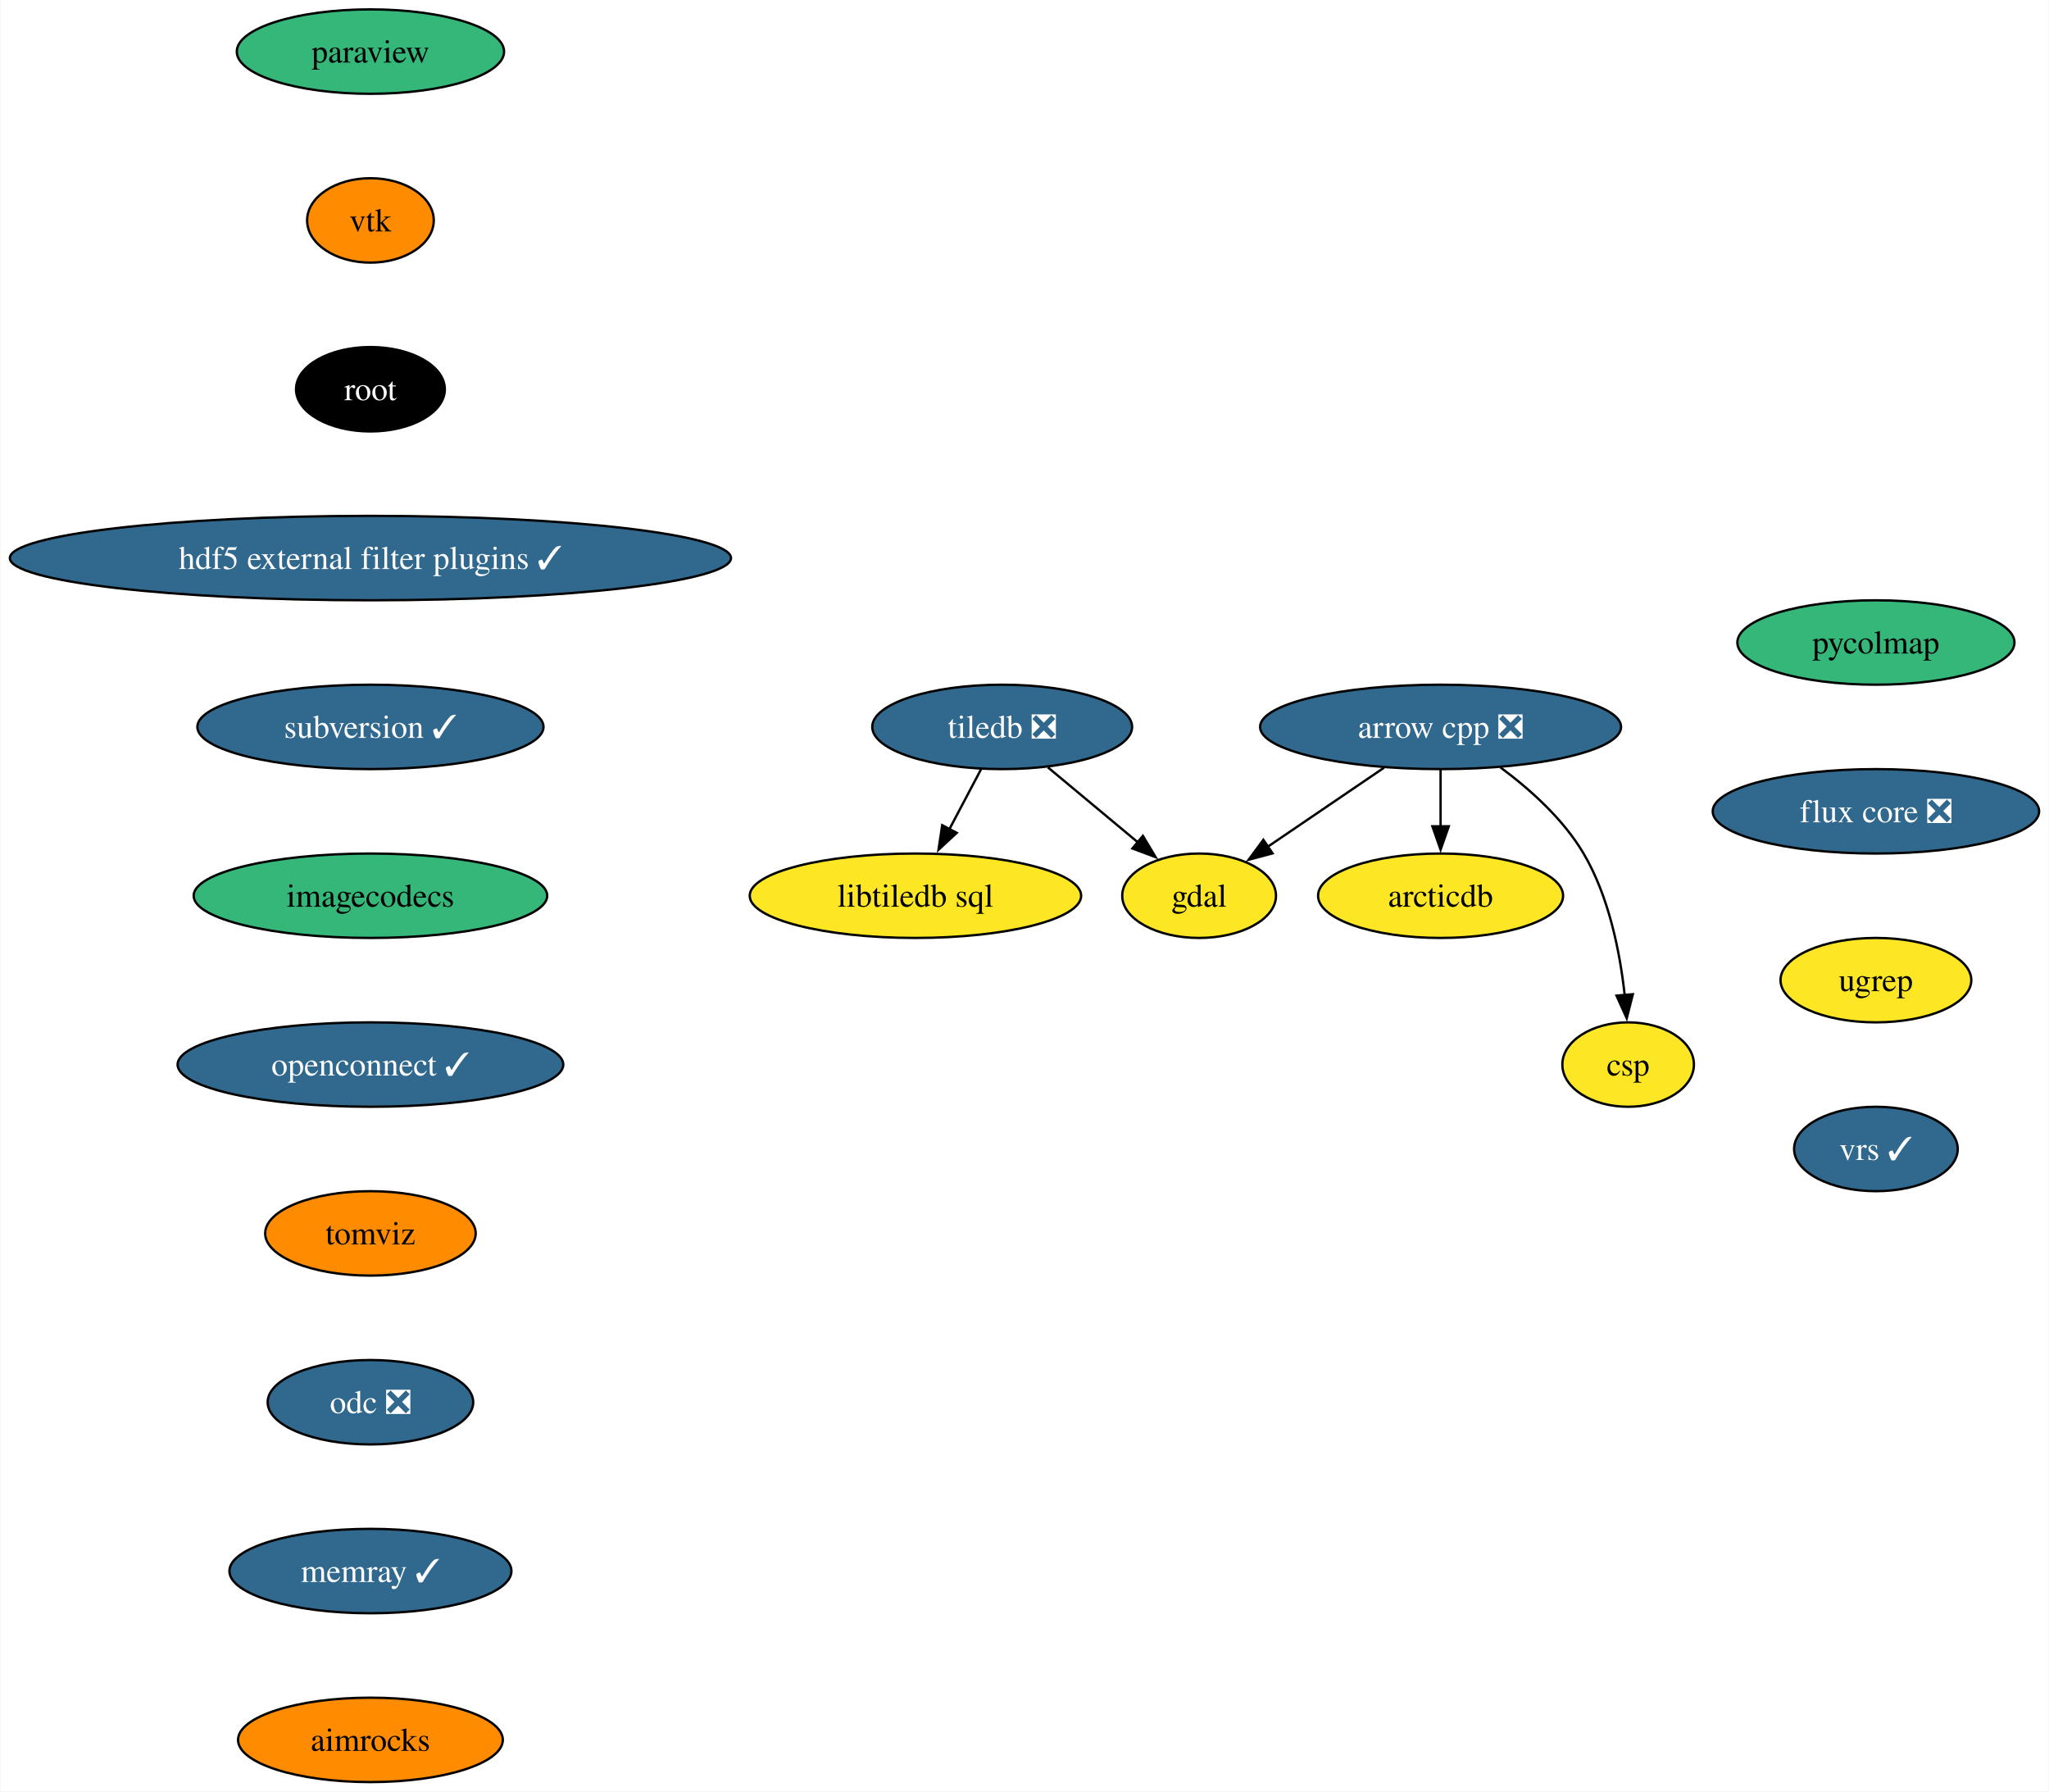
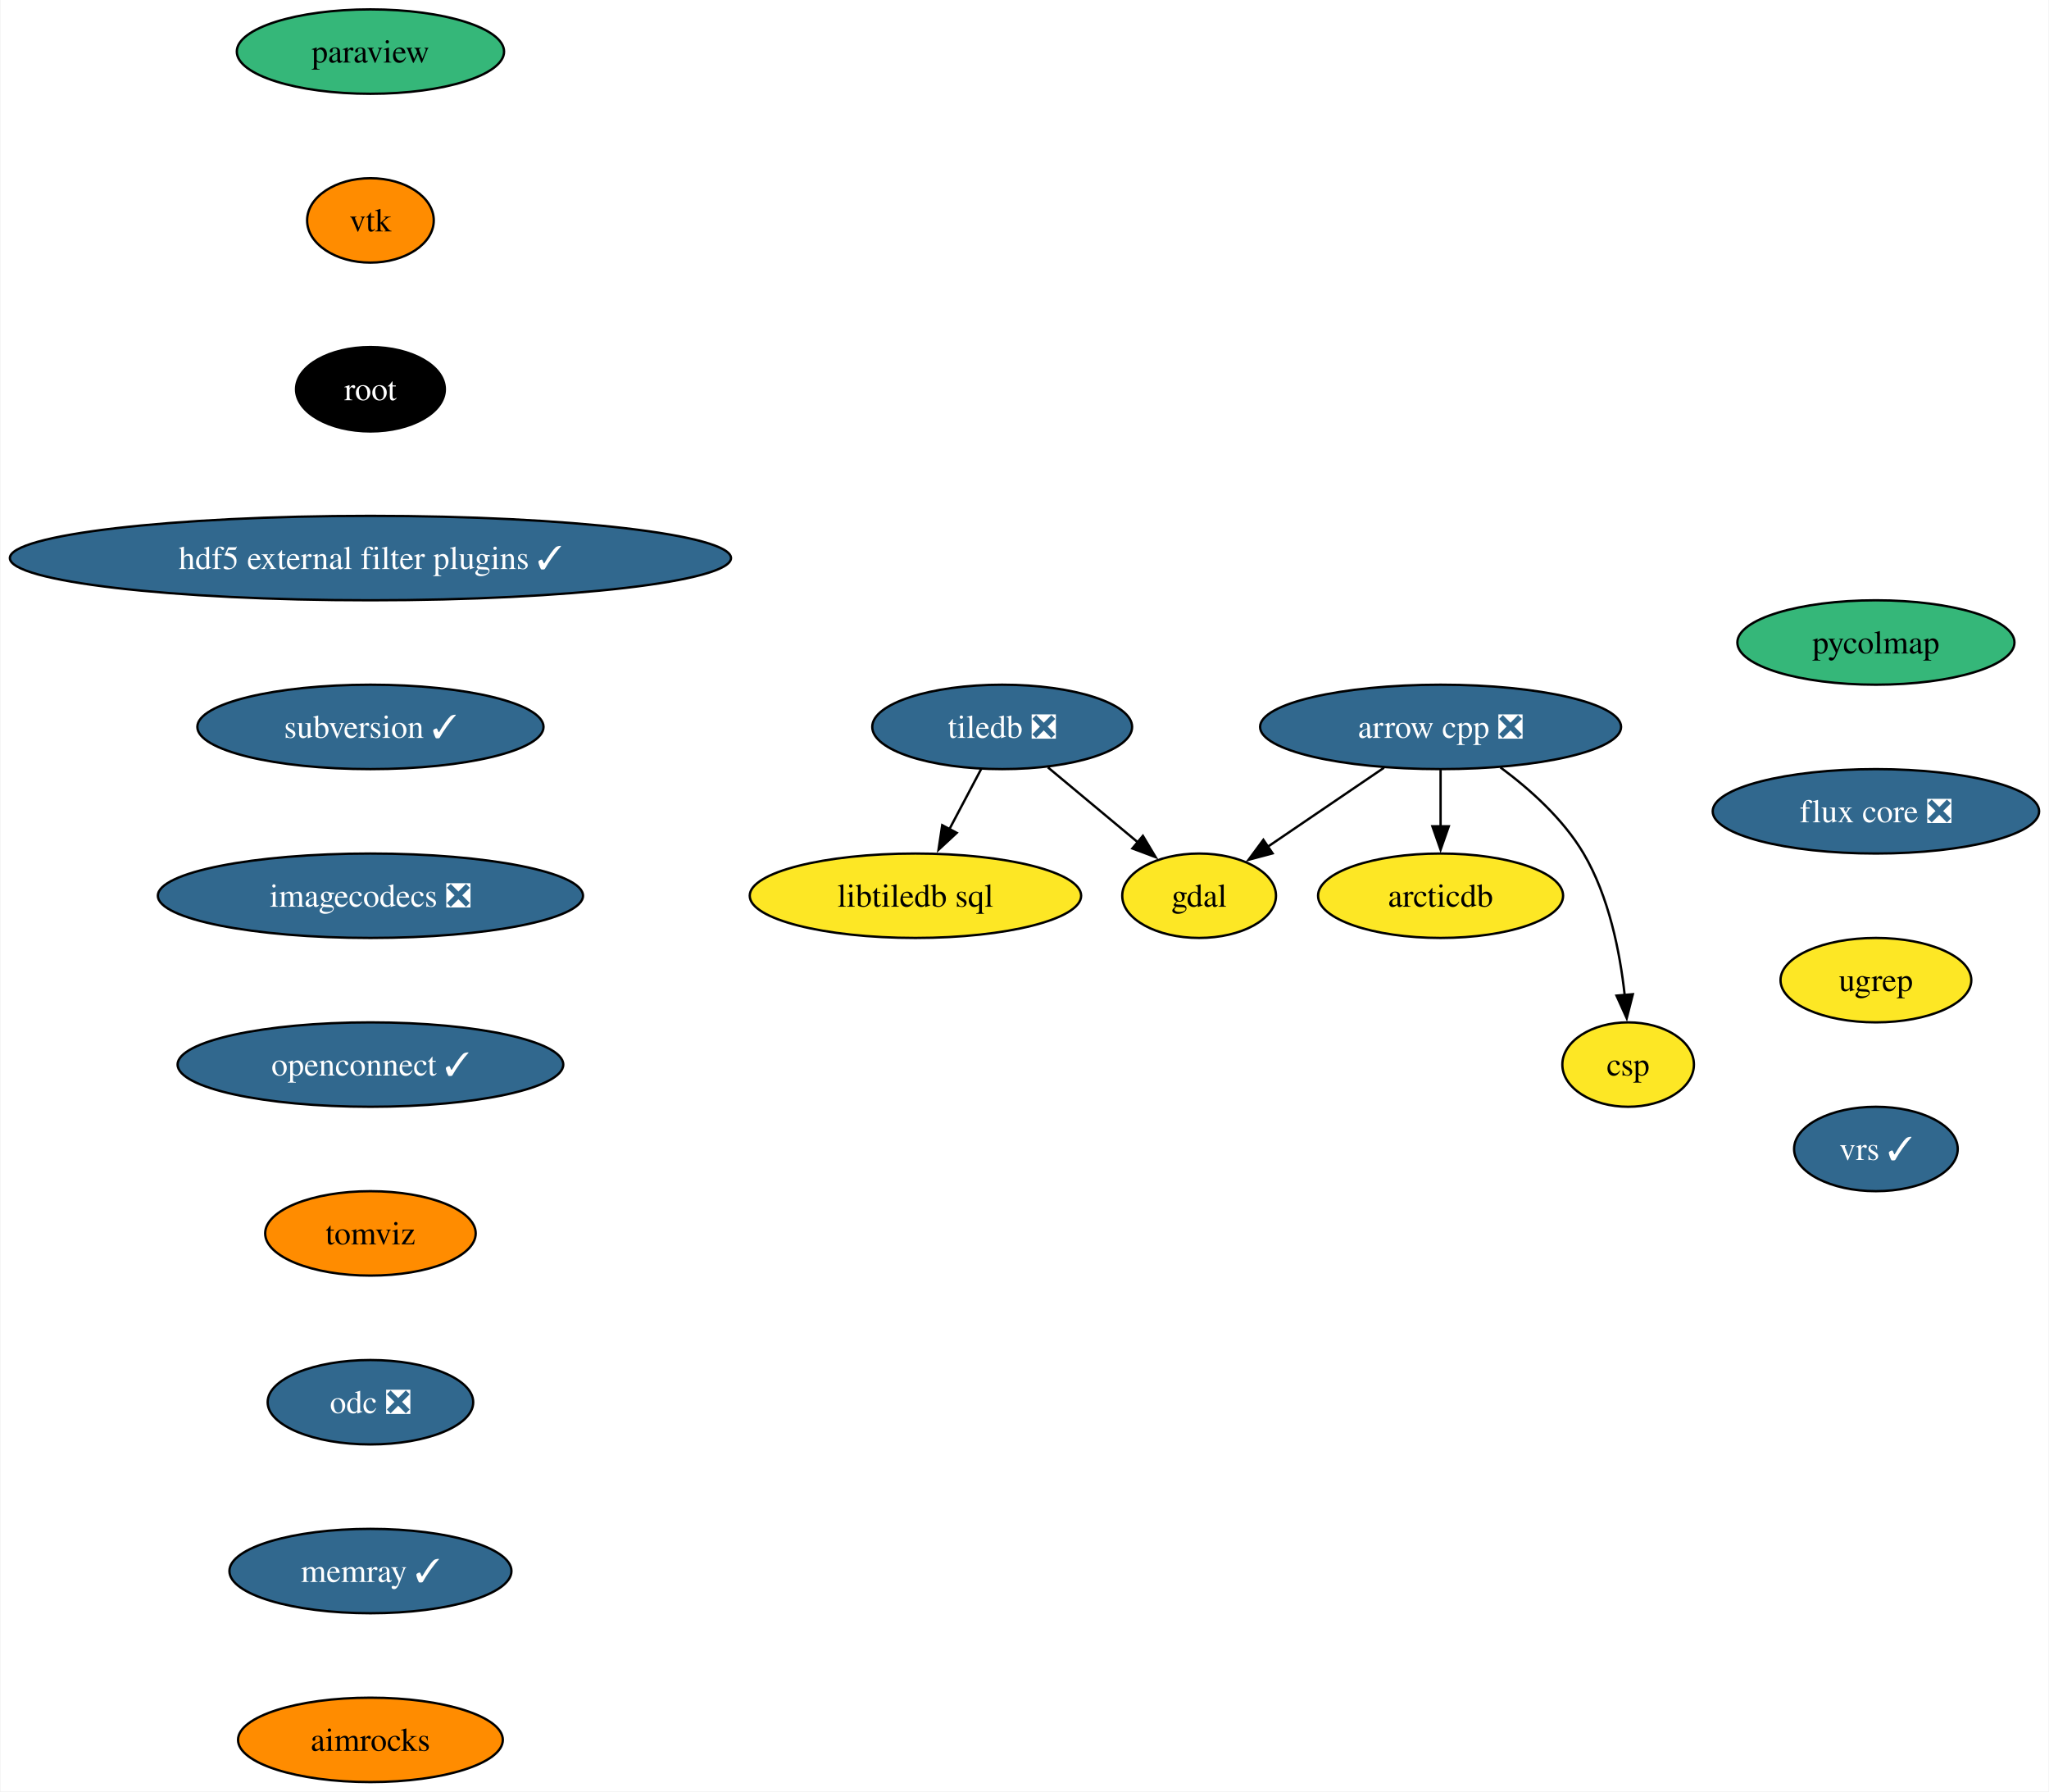
<svg xmlns="http://www.w3.org/2000/svg" xmlns:xlink="http://www.w3.org/1999/xlink" width="874pt" height="764pt" viewBox="0.00 0.00 873.58 764.00">
  <g id="graph0" class="graph" transform="scale(1 1) rotate(0) translate(4 760)">
    <polygon fill="white" stroke="none" points="-4,4 -4,-760 869.58,-760 869.58,4 -4,4" />
    <g id="node1" class="node">
      <g id="a_node1">
        <a xlink:href="https://github.com/conda-forge/arrow-cpp-feedstock/pull/1642" xlink:title="arrow cpp ❎">
          <ellipse fill="#31688e" stroke="black" cx="610.27" cy="-450" rx="76.99" ry="18" />
          <text text-anchor="middle" x="610.27" y="-445.32" font-family="Times,serif" font-size="14.00" fill="white">arrow cpp ❎</text>
        </a>
      </g>
    </g>
    <g id="node2" class="node">
      <g id="a_node2">
        <a xlink:href="https://github.com/conda-forge/gdal-feedstock" xlink:title="gdal">
          <ellipse fill="#fde725" stroke="black" cx="507.27" cy="-378" rx="32.79" ry="18" />
          <text text-anchor="middle" x="507.27" y="-373.32" font-family="Times,serif" font-size="14.00">gdal</text>
        </a>
      </g>
    </g>
    <g id="edge1" class="edge">
      <path fill="none" stroke="black" d="M586.13,-432.59C571.25,-422.48 552.1,-409.46 536.39,-398.79" />
      <polygon fill="black" stroke="black" points="538.61,-396.07 528.38,-393.34 534.68,-401.86 538.61,-396.07" />
    </g>
    <g id="node3" class="node">
      <g id="a_node3">
        <a xlink:href="https://github.com/conda-forge/arcticdb-feedstock" xlink:title="arcticdb">
          <ellipse fill="#fde725" stroke="black" cx="610.27" cy="-378" rx="52.26" ry="18" />
          <text text-anchor="middle" x="610.27" y="-373.32" font-family="Times,serif" font-size="14.00">arcticdb</text>
        </a>
      </g>
    </g>
    <g id="edge2" class="edge">
      <path fill="none" stroke="black" d="M610.27,-431.7C610.27,-424.41 610.27,-415.73 610.27,-407.54" />
      <polygon fill="black" stroke="black" points="613.77,-407.62 610.27,-397.62 606.77,-407.62 613.77,-407.62" />
    </g>
    <g id="node4" class="node">
      <g id="a_node4">
        <a xlink:href="https://github.com/conda-forge/csp-feedstock" xlink:title="csp">
          <ellipse fill="#fde725" stroke="black" cx="690.27" cy="-306" rx="28.06" ry="18" />
          <text text-anchor="middle" x="690.27" y="-301.32" font-family="Times,serif" font-size="14.00">csp</text>
        </a>
      </g>
    </g>
    <g id="edge3" class="edge">
      <path fill="none" stroke="black" d="M635.77,-432.76C648.32,-423.47 662.58,-410.74 671.27,-396 682.09,-377.67 686.78,-353.99 688.8,-335.66" />
      <polygon fill="black" stroke="black" points="692.28,-336 689.67,-325.74 685.31,-335.4 692.28,-336" />
    </g>
    <g id="node5" class="node">
      <g id="a_node5">
        <a xlink:href="https://github.com/conda-forge/paraview-feedstock" xlink:title="paraview">
          <ellipse fill="#35b779" stroke="black" cx="153.8" cy="-738" rx="57" ry="18" />
          <text text-anchor="middle" x="153.8" y="-733.33" font-family="Times,serif" font-size="14.00">paraview</text>
        </a>
      </g>
    </g>
    <g id="node6" class="node">
      <g id="a_node6">
        <a xlink:href="https://github.com/conda-forge/vtk-feedstock" xlink:title="vtk">
          <ellipse fill="#ff8c00" stroke="black" cx="153.8" cy="-666" rx="27.01" ry="18" />
          <text text-anchor="middle" x="153.8" y="-661.33" font-family="Times,serif" font-size="14.00">vtk</text>
        </a>
      </g>
    </g>
    <g id="node9" class="node">
      <g id="a_node9">
        <a xlink:href="https://github.com/conda-forge/root-feedstock" xlink:title="root">
          <ellipse fill="#000000" stroke="black" cx="153.8" cy="-594" rx="31.74" ry="18" />
          <text text-anchor="middle" x="153.8" y="-589.33" font-family="Times,serif" font-size="14.00" fill="white">root</text>
        </a>
      </g>
    </g>
    <g id="node7" class="node">
      <g id="a_node7">
        <a xlink:href="https://github.com/conda-forge/tiledb-feedstock/pull/388" xlink:title="tiledb ❎">
          <ellipse fill="#31688e" stroke="black" cx="423.27" cy="-450" rx="55.42" ry="18" />
          <text text-anchor="middle" x="423.27" y="-445.32" font-family="Times,serif" font-size="14.00" fill="white">tiledb ❎</text>
        </a>
      </g>
    </g>
    <g id="edge5" class="edge">
      <path fill="none" stroke="black" d="M442.76,-432.76C454.22,-423.21 468.87,-411.01 481.31,-400.64" />
      <polygon fill="black" stroke="black" points="483.29,-403.54 488.73,-394.45 478.81,-398.16 483.29,-403.54" />
    </g>
    <g id="node8" class="node">
      <g id="a_node8">
        <a xlink:href="https://github.com/conda-forge/libtiledb-sql-feedstock" xlink:title="libtiledb sql">
          <ellipse fill="#fde725" stroke="black" cx="386.27" cy="-378" rx="70.68" ry="18" />
          <text text-anchor="middle" x="386.27" y="-373.32" font-family="Times,serif" font-size="14.00">libtiledb sql</text>
        </a>
      </g>
    </g>
    <g id="edge6" class="edge">
      <path fill="none" stroke="black" d="M414.32,-432.05C410.24,-424.35 405.32,-415.03 400.74,-406.36" />
      <polygon fill="black" stroke="black" points="403.88,-404.82 396.11,-397.61 397.69,-408.09 403.88,-404.82" />
    </g>
    <g id="node10" class="node">
      <g id="a_node10">
        <a xlink:href="https://github.com/conda-forge/hdf5-external-filter-plugins-feedstock/pull/25" xlink:title="hdf5 external filter plugins ✓">
          <ellipse fill="#31688e" stroke="black" cx="153.8" cy="-522" rx="153.8" ry="18" />
          <text text-anchor="middle" x="153.8" y="-517.33" font-family="Times,serif" font-size="14.00" fill="white">hdf5 external filter plugins ✓</text>
        </a>
      </g>
    </g>
    <g id="node11" class="node">
      <g id="a_node11">
        <a xlink:href="https://github.com/conda-forge/subversion-feedstock/pull/33" xlink:title="subversion ✓">
          <ellipse fill="#31688e" stroke="black" cx="153.8" cy="-450" rx="73.83" ry="18" />
          <text text-anchor="middle" x="153.8" y="-445.32" font-family="Times,serif" font-size="14.00" fill="white">subversion ✓</text>
        </a>
      </g>
    </g>
    <g id="node12" class="node">
      <g id="a_node12">
-         <a xlink:href="https://github.com/conda-forge/imagecodecs-feedstock" xlink:title="imagecodecs">
-           <ellipse fill="#35b779" stroke="black" cx="153.8" cy="-378" rx="75.41" ry="18" />
-           <text text-anchor="middle" x="153.8" y="-373.32" font-family="Times,serif" font-size="14.00">imagecodecs</text>
+         <a xlink:href="https://github.com/conda-forge/imagecodecs-feedstock/pull/119" xlink:title="imagecodecs ❎">
+           <ellipse fill="#31688e" stroke="black" cx="153.8" cy="-378" rx="90.67" ry="18" />
+           <text text-anchor="middle" x="153.8" y="-373.32" font-family="Times,serif" font-size="14.00" fill="white">imagecodecs ❎</text>
        </a>
      </g>
    </g>
    <g id="node13" class="node">
      <g id="a_node13">
        <a xlink:href="https://github.com/conda-forge/openconnect-feedstock/pull/32" xlink:title="openconnect ✓">
          <ellipse fill="#31688e" stroke="black" cx="153.8" cy="-306" rx="82.25" ry="18" />
          <text text-anchor="middle" x="153.8" y="-301.32" font-family="Times,serif" font-size="14.00" fill="white">openconnect ✓</text>
        </a>
      </g>
    </g>
    <g id="node14" class="node">
      <g id="a_node14">
        <a xlink:href="https://github.com/conda-forge/tomviz-feedstock" xlink:title="tomviz">
          <ellipse fill="#ff8c00" stroke="black" cx="153.8" cy="-234" rx="44.9" ry="18" />
          <text text-anchor="middle" x="153.8" y="-229.32" font-family="Times,serif" font-size="14.00">tomviz</text>
        </a>
      </g>
    </g>
    <g id="node15" class="node">
      <g id="a_node15">
        <a xlink:href="https://github.com/conda-forge/odc-feedstock/pull/3" xlink:title="odc ❎">
          <ellipse fill="#31688e" stroke="black" cx="153.8" cy="-162" rx="43.84" ry="18" />
          <text text-anchor="middle" x="153.8" y="-157.32" font-family="Times,serif" font-size="14.00" fill="white">odc ❎</text>
        </a>
      </g>
    </g>
    <g id="node16" class="node">
      <g id="a_node16">
        <a xlink:href="https://github.com/conda-forge/memray-feedstock/pull/44" xlink:title="memray ✓">
          <ellipse fill="#31688e" stroke="black" cx="153.8" cy="-90" rx="60.15" ry="18" />
          <text text-anchor="middle" x="153.8" y="-85.33" font-family="Times,serif" font-size="14.00" fill="white">memray ✓</text>
        </a>
      </g>
    </g>
    <g id="node17" class="node">
      <g id="a_node17">
        <a xlink:href="https://github.com/conda-forge/aimrocks-feedstock" xlink:title="aimrocks">
          <ellipse fill="#ff8c00" stroke="black" cx="153.8" cy="-18" rx="56.47" ry="18" />
          <text text-anchor="middle" x="153.8" y="-13.32" font-family="Times,serif" font-size="14.00">aimrocks</text>
        </a>
      </g>
    </g>
    <g id="node18" class="node">
      <g id="a_node18">
        <a xlink:href="https://github.com/conda-forge/pycolmap-feedstock" xlink:title="pycolmap">
          <ellipse fill="#35b779" stroke="black" cx="795.96" cy="-486" rx="59.1" ry="18" />
          <text text-anchor="middle" x="795.96" y="-481.32" font-family="Times,serif" font-size="14.00">pycolmap</text>
        </a>
      </g>
    </g>
    <g id="node19" class="node">
      <g id="a_node19">
        <a xlink:href="https://github.com/conda-forge/flux-core-feedstock/pull/66" xlink:title="flux core ❎">
          <ellipse fill="#31688e" stroke="black" cx="795.96" cy="-414" rx="69.62" ry="18" />
          <text text-anchor="middle" x="795.96" y="-409.32" font-family="Times,serif" font-size="14.00" fill="white">flux core ❎</text>
        </a>
      </g>
    </g>
    <g id="node20" class="node">
      <g id="a_node20">
        <a xlink:href="https://github.com/conda-forge/ugrep-feedstock" xlink:title="ugrep">
          <ellipse fill="#fde725" stroke="black" cx="795.96" cy="-342" rx="40.69" ry="18" />
          <text text-anchor="middle" x="795.96" y="-337.32" font-family="Times,serif" font-size="14.00">ugrep</text>
        </a>
      </g>
    </g>
    <g id="node21" class="node">
      <g id="a_node21">
        <a xlink:href="https://github.com/conda-forge/vrs-feedstock/pull/10" xlink:title="vrs ✓">
          <ellipse fill="#31688e" stroke="black" cx="795.96" cy="-270" rx="34.9" ry="18" />
          <text text-anchor="middle" x="795.96" y="-265.32" font-family="Times,serif" font-size="14.00" fill="white">vrs ✓</text>
        </a>
      </g>
    </g>
  </g>
</svg>
